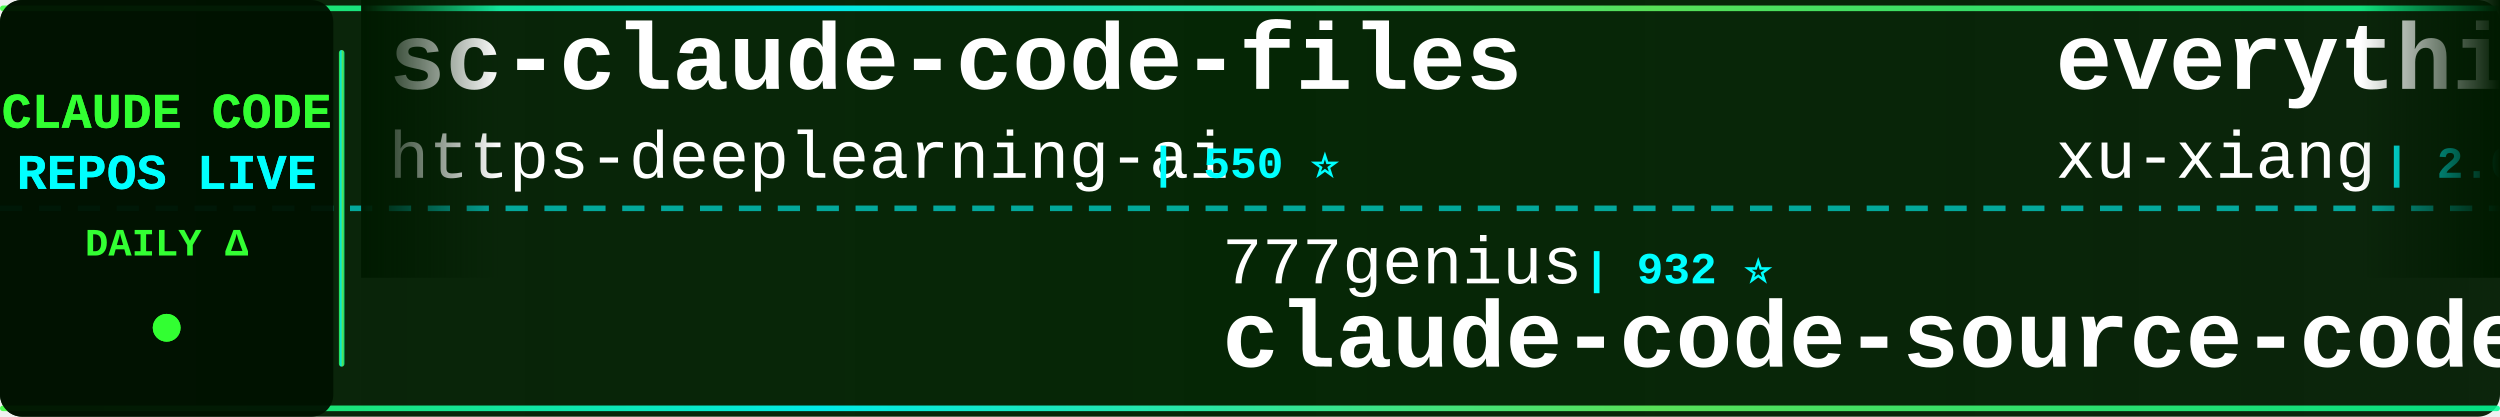
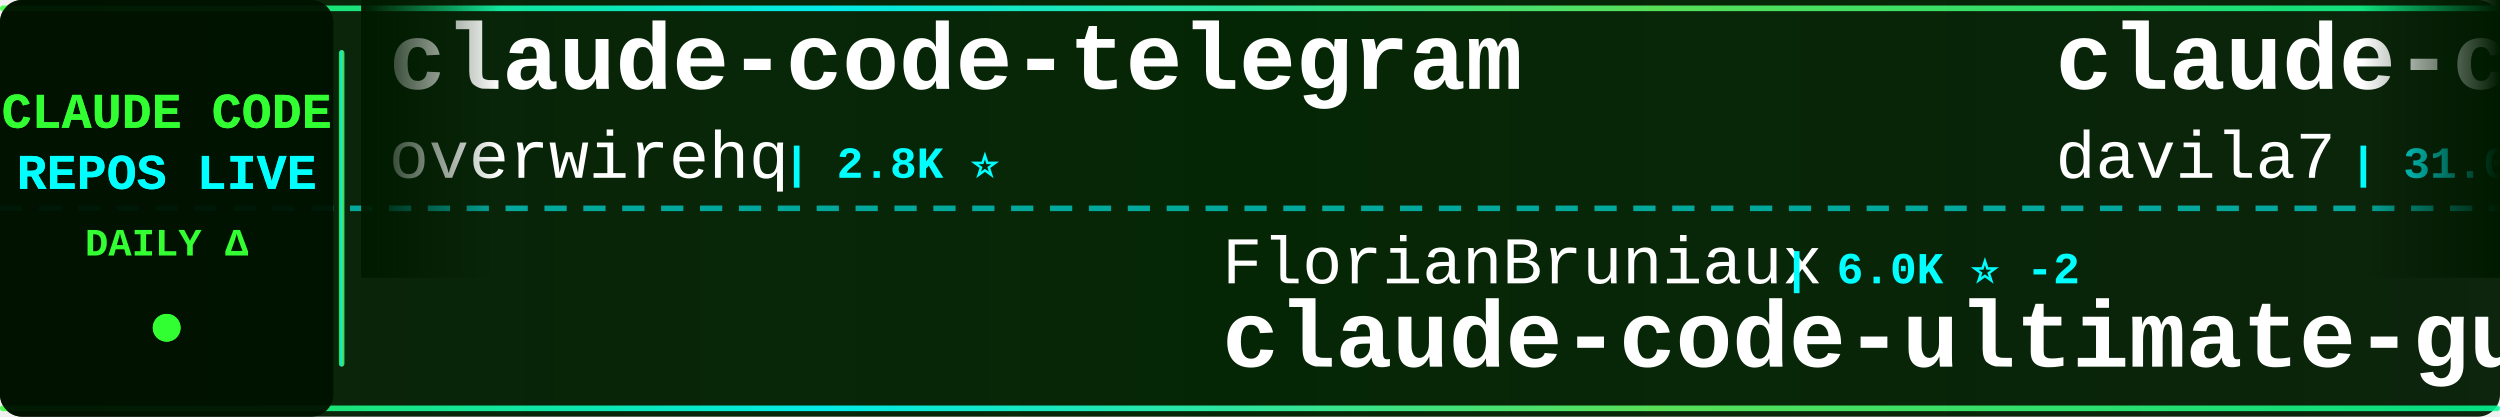
<svg xmlns="http://www.w3.org/2000/svg" width="900" height="150">
  <defs>
    <linearGradient id="tickerBg" x1="0%" y1="0%" x2="100%" y2="0%">
      <stop offset="0%" style="stop-color:#001a00;stop-opacity:0.95" />
      <stop offset="50%" style="stop-color:#002200;stop-opacity:0.98" />
      <stop offset="100%" style="stop-color:#001a00;stop-opacity:0.95" />
    </linearGradient>
    <linearGradient id="borderGrad" x1="0%" y1="0%" x2="100%" y2="0%">
      <stop offset="0%" style="stop-color:#33ff33;stop-opacity:0.85">
        <animate attributeName="stop-opacity" values="0.85;1;0.85" dur="2s" repeatCount="indefinite" />
      </stop>
      <stop offset="33%" style="stop-color:#00ffff;stop-opacity:0.9">
        <animate attributeName="stop-opacity" values="0.9;1;0.9" dur="2.2s" repeatCount="indefinite" />
      </stop>
      <stop offset="66%" style="stop-color:#66ff66;stop-opacity:0.85">
        <animate attributeName="stop-opacity" values="0.85;1;0.85" dur="1.8s" repeatCount="indefinite" />
      </stop>
      <stop offset="100%" style="stop-color:#00ff99;stop-opacity:0.85">
        <animate attributeName="stop-opacity" values="0.85;1;0.85" dur="2s" repeatCount="indefinite" />
      </stop>
    </linearGradient>
    <filter id="textGlow">
      <feGaussianBlur stdDeviation="0.1" result="coloredBlur" />
      <feMerge>
        <feMergeNode in="coloredBlur" />
        <feMergeNode in="SourceGraphic" />
      </feMerge>
    </filter>
    <filter id="metricGlow">
      <feGaussianBlur stdDeviation="0.2" result="coloredBlur" />
      <feMerge>
        <feMergeNode in="coloredBlur" />
        <feMergeNode in="SourceGraphic" />
      </feMerge>
    </filter>
    <linearGradient id="leftFade" x1="0%" y1="0%" x2="100%" y2="0%">
      <stop offset="0%" style="stop-color:#001a00;stop-opacity:1" />
      <stop offset="100%" style="stop-color:#001a00;stop-opacity:0" />
    </linearGradient>
    <linearGradient id="rightFade" x1="0%" y1="0%" x2="100%" y2="0%">
      <stop offset="0%" style="stop-color:#001a00;stop-opacity:0" />
      <stop offset="100%" style="stop-color:#001a00;stop-opacity:1" />
    </linearGradient>
  </defs>
  <rect width="900" height="150" fill="url(#tickerBg)" rx="8" />
  <rect x="0" y="2" width="900" height="2" fill="url(#borderGrad)" rx="1" />
  <rect x="0" y="146" width="900" height="2" fill="url(#borderGrad)" rx="1" />
  <line x1="0" y1="75" x2="900" y2="75" stroke="#00ffff" stroke-width="2" stroke-dasharray="8 6" opacity="0.6" />
  <rect x="0" y="0" width="120" height="150" fill="#001100" opacity="0.95" rx="8" />
  <text x="60" y="46" font-family="'Courier New', monospace" font-size="18" font-weight="bold" fill="#33ff33" text-anchor="middle" filter="url(#textGlow)">
    CLAUDE CODE
  </text>
  <text x="60" y="68" font-family="'Courier New', monospace" font-size="18" font-weight="bold" fill="#00ffff" text-anchor="middle" filter="url(#textGlow)">
    REPOS LIVE
  </text>
  <text x="60" y="92" font-family="'Courier New', monospace" font-size="14" font-weight="bold" fill="#33ff33" text-anchor="middle">
    DAILY Δ
  </text>
  <circle cx="60" cy="118" r="5" fill="#33ff33" filter="url(#metricGlow)">
    <animate attributeName="r" values="4;6;4" dur="1.5s" repeatCount="indefinite" />
    <animate attributeName="opacity" values="0.6;1;0.6" dur="1.5s" repeatCount="indefinite" />
  </circle>
  <rect x="122" y="18" width="2" height="114" fill="url(#borderGrad)" rx="1" />
  <clipPath id="tickerClip">
    <rect x="130" y="0" width="770" height="150" />
  </clipPath>
  <g clip-path="url(#tickerClip)">
    <g id="tickerItems">
      <animateTransform attributeName="transform" attributeType="XML" type="translate" from="0 0" to="-3000 0" dur="54s" repeatCount="indefinite" />
      <g transform="translate(0, 0)">
-         <text x="140" y="32" font-family="'Courier New', monospace" font-size="34" font-weight="bold" fill="#ffffff">sc-claude-code-files</text>
-         <text x="140" y="64" font-family="'Courier New', monospace" font-size="24" font-weight="normal" fill="#ffffff" opacity="1.0">https-deeplearning-ai</text>
-         <text x="414" y="64" font-family="'Courier New', monospace" font-size="16" font-weight="bold" fill="#00ffff"> | 550 ⭐</text>
+         <text x="140" y="32" font-family="'Courier New', monospace" font-size="34" font-weight="bold" fill="#ffffff">claude-code-telegram</text>
+         <text x="140" y="64" font-family="'Courier New', monospace" font-size="24" font-weight="normal" fill="#ffffff" opacity="1.0">overwirehq</text>
+         <text x="282" y="64" font-family="'Courier New', monospace" font-size="16" font-weight="bold" fill="#00ffff"> | 2.8K ⭐</text>
      </g>
      <g transform="translate(300, 0)">
-         <text x="140" y="102" font-family="'Courier New', monospace" font-size="24" font-weight="normal" fill="#ffffff" opacity="1.0">777genius</text>
-         <text x="270" y="102" font-family="'Courier New', monospace" font-size="16" font-weight="bold" fill="#00ffff"> | 932 ⭐</text>
-         <text x="140" y="132" font-family="'Courier New', monospace" font-size="34" font-weight="bold" fill="#ffffff">claude-code-source-code</text>
+         <text x="140" y="102" font-family="'Courier New', monospace" font-size="24" font-weight="normal" fill="#ffffff" opacity="1.0">FlorianBruniaux</text>
+         <text x="342" y="102" font-family="'Courier New', monospace" font-size="16" font-weight="bold" fill="#00ffff"> | 6.0K ⭐ -2</text>
+         <text x="140" y="132" font-family="'Courier New', monospace" font-size="34" font-weight="bold" fill="#ffffff">claude-code-ultimate-gui...</text>
      </g>
      <g transform="translate(600, 0)">
-         <text x="140" y="32" font-family="'Courier New', monospace" font-size="34" font-weight="bold" fill="#ffffff">everything-claude-code-z...</text>
-         <text x="140" y="64" font-family="'Courier New', monospace" font-size="24" font-weight="normal" fill="#ffffff" opacity="1.0">xu-xiang</text>
-         <text x="258" y="64" font-family="'Courier New', monospace" font-size="16" font-weight="bold" fill="#00ffff"> | 2.0K ⭐</text>
+         <text x="140" y="32" font-family="'Courier New', monospace" font-size="34" font-weight="bold" fill="#ffffff">claude-code-templates</text>
+         <text x="140" y="64" font-family="'Courier New', monospace" font-size="24" font-weight="normal" fill="#ffffff" opacity="1.0">davila7</text>
+         <text x="246" y="64" font-family="'Courier New', monospace" font-size="16" font-weight="bold" fill="#00ffff"> | 31.0K ⭐ +85</text>
      </g>
      <g transform="translate(900, 0)">
-         <text x="140" y="102" font-family="'Courier New', monospace" font-size="24" font-weight="normal" fill="#ffffff" opacity="1.0">mehmoodosman</text>
-         <text x="306" y="102" font-family="'Courier New', monospace" font-size="16" font-weight="bold" fill="#00ffff"> | 173 ⭐</text>
+         <text x="140" y="102" font-family="'Courier New', monospace" font-size="24" font-weight="normal" fill="#ffffff" opacity="1.0">ponponon</text>
+         <text x="258" y="102" font-family="'Courier New', monospace" font-size="16" font-weight="bold" fill="#00ffff"> | 2.3K ⭐</text>
+         <text x="140" y="132" font-family="'Courier New', monospace" font-size="34" font-weight="bold" fill="#ffffff">claude_code_src</text>
+       </g>
+       <g transform="translate(1200, 0)">
+         <text x="140" y="32" font-family="'Courier New', monospace" font-size="34" font-weight="bold" fill="#ffffff">claude-code-router</text>
+         <text x="140" y="64" font-family="'Courier New', monospace" font-size="24" font-weight="normal" fill="#ffffff" opacity="1.0">musistudio</text>
+         <text x="282" y="64" font-family="'Courier New', monospace" font-size="16" font-weight="bold" fill="#00ffff"> | 37.4K ⭐ +2</text>
+       </g>
+       <g transform="translate(1500, 0)">
+         <text x="140" y="102" font-family="'Courier New', monospace" font-size="24" font-weight="normal" fill="#ffffff" opacity="1.0">Onewon</text>
+         <text x="234" y="102" font-family="'Courier New', monospace" font-size="16" font-weight="bold" fill="#00ffff"> | 182 ⭐</text>
        <text x="140" y="132" font-family="'Courier New', monospace" font-size="34" font-weight="bold" fill="#ffffff">claude-code</text>
      </g>
-       <g transform="translate(1200, 0)">
-         <text x="140" y="32" font-family="'Courier New', monospace" font-size="34" font-weight="bold" fill="#ffffff">Dive-into-Claude-Code</text>
-         <text x="140" y="64" font-family="'Courier New', monospace" font-size="24" font-weight="normal" fill="#ffffff" opacity="1.0">VILA-Lab</text>
-         <text x="258" y="64" font-family="'Courier New', monospace" font-size="16" font-weight="bold" fill="#00ffff"> | 2.1K ⭐</text>
-       </g>
-       <g transform="translate(1500, 0)">
-         <text x="140" y="102" font-family="'Courier New', monospace" font-size="24" font-weight="normal" fill="#ffffff" opacity="1.0">wanshuiyin</text>
-         <text x="282" y="102" font-family="'Courier New', monospace" font-size="16" font-weight="bold" fill="#00ffff"> | 16.5K ⭐ +19</text>
-         <text x="140" y="132" font-family="'Courier New', monospace" font-size="34" font-weight="bold" fill="#ffffff">Auto-claude-code-researc...</text>
-       </g>
      <g transform="translate(1800, 0)">
-         <text x="140" y="32" font-family="'Courier New', monospace" font-size="34" font-weight="bold" fill="#ffffff">claude-code-prompts</text>
-         <text x="140" y="64" font-family="'Courier New', monospace" font-size="24" font-weight="normal" fill="#ffffff" opacity="1.0">repowise-dev</text>
-         <text x="306" y="64" font-family="'Courier New', monospace" font-size="16" font-weight="bold" fill="#00ffff"> | 1.2K ⭐ +1</text>
+         <text x="140" y="32" font-family="'Courier New', monospace" font-size="34" font-weight="bold" fill="#ffffff">claude-code-rust</text>
+         <text x="140" y="64" font-family="'Courier New', monospace" font-size="24" font-weight="normal" fill="#ffffff" opacity="1.0">lorryjovens-hub</text>
+         <text x="342" y="64" font-family="'Courier New', monospace" font-size="16" font-weight="bold" fill="#00ffff"> | 1.7K ⭐</text>
      </g>
      <g transform="translate(2100, 0)">
-         <text x="140" y="102" font-family="'Courier New', monospace" font-size="24" font-weight="normal" fill="#ffffff" opacity="1.0">anthropics</text>
-         <text x="282" y="102" font-family="'Courier New', monospace" font-size="16" font-weight="bold" fill="#00ffff"> | 6.3K ⭐ +2</text>
-         <text x="140" y="132" font-family="'Courier New', monospace" font-size="34" font-weight="bold" fill="#ffffff">claude-code-security-rev...</text>
+         <text x="140" y="102" font-family="'Courier New', monospace" font-size="24" font-weight="normal" fill="#ffffff" opacity="1.0">ykdojo</text>
+         <text x="234" y="102" font-family="'Courier New', monospace" font-size="16" font-weight="bold" fill="#00ffff"> | 10.1K ⭐</text>
+         <text x="140" y="132" font-family="'Courier New', monospace" font-size="34" font-weight="bold" fill="#ffffff">claude-code-tips</text>
      </g>
      <g transform="translate(2400, 0)">
-         <text x="140" y="32" font-family="'Courier New', monospace" font-size="34" font-weight="bold" fill="#ffffff">claude-code</text>
-         <text x="140" y="64" font-family="'Courier New', monospace" font-size="24" font-weight="normal" fill="#ffffff" opacity="1.0">Onewon</text>
-         <text x="234" y="64" font-family="'Courier New', monospace" font-size="16" font-weight="bold" fill="#00ffff"> | 182 ⭐</text>
+         <text x="140" y="32" font-family="'Courier New', monospace" font-size="34" font-weight="bold" fill="#ffffff">claude-code-cli</text>
+         <text x="140" y="64" font-family="'Courier New', monospace" font-size="24" font-weight="normal" fill="#ffffff" opacity="1.0">huangserva</text>
+         <text x="282" y="64" font-family="'Courier New', monospace" font-size="16" font-weight="bold" fill="#00ffff"> | 631 ⭐ +1</text>
      </g>
      <g transform="translate(2700, 0)">
-         <text x="140" y="102" font-family="'Courier New', monospace" font-size="24" font-weight="normal" fill="#ffffff" opacity="1.0">pengchengneo</text>
-         <text x="306" y="102" font-family="'Courier New', monospace" font-size="16" font-weight="bold" fill="#00ffff"> | 1.8K ⭐ +2</text>
-         <text x="140" y="132" font-family="'Courier New', monospace" font-size="34" font-weight="bold" fill="#ffffff">Claude-Code</text>
+         <text x="140" y="102" font-family="'Courier New', monospace" font-size="24" font-weight="normal" fill="#ffffff" opacity="1.0">anthropics</text>
+         <text x="282" y="102" font-family="'Courier New', monospace" font-size="16" font-weight="bold" fill="#00ffff"> | 147.6K ⭐ +44</text>
+         <text x="140" y="132" font-family="'Courier New', monospace" font-size="34" font-weight="bold" fill="#ffffff">claude-code</text>
      </g>
      <g transform="translate(3000, 0)">
-         <text x="140" y="32" font-family="'Courier New', monospace" font-size="34" font-weight="bold" fill="#ffffff">sc-claude-code-files</text>
-         <text x="140" y="64" font-family="'Courier New', monospace" font-size="24" font-weight="normal" fill="#ffffff" opacity="1.0">https-deeplearning-ai</text>
-         <text x="414" y="64" font-family="'Courier New', monospace" font-size="16" font-weight="bold" fill="#00ffff"> | 550 ⭐</text>
+         <text x="140" y="32" font-family="'Courier New', monospace" font-size="34" font-weight="bold" fill="#ffffff">claude-code-telegram</text>
+         <text x="140" y="64" font-family="'Courier New', monospace" font-size="24" font-weight="normal" fill="#ffffff" opacity="1.0">overwirehq</text>
+         <text x="282" y="64" font-family="'Courier New', monospace" font-size="16" font-weight="bold" fill="#00ffff"> | 2.8K ⭐</text>
      </g>
      <g transform="translate(3300, 0)">
-         <text x="140" y="102" font-family="'Courier New', monospace" font-size="24" font-weight="normal" fill="#ffffff" opacity="1.0">777genius</text>
-         <text x="270" y="102" font-family="'Courier New', monospace" font-size="16" font-weight="bold" fill="#00ffff"> | 932 ⭐</text>
-         <text x="140" y="132" font-family="'Courier New', monospace" font-size="34" font-weight="bold" fill="#ffffff">claude-code-source-code</text>
+         <text x="140" y="102" font-family="'Courier New', monospace" font-size="24" font-weight="normal" fill="#ffffff" opacity="1.0">FlorianBruniaux</text>
+         <text x="342" y="102" font-family="'Courier New', monospace" font-size="16" font-weight="bold" fill="#00ffff"> | 6.0K ⭐ -2</text>
+         <text x="140" y="132" font-family="'Courier New', monospace" font-size="34" font-weight="bold" fill="#ffffff">claude-code-ultimate-gui...</text>
      </g>
      <g transform="translate(3600, 0)">
-         <text x="140" y="32" font-family="'Courier New', monospace" font-size="34" font-weight="bold" fill="#ffffff">everything-claude-code-z...</text>
-         <text x="140" y="64" font-family="'Courier New', monospace" font-size="24" font-weight="normal" fill="#ffffff" opacity="1.0">xu-xiang</text>
-         <text x="258" y="64" font-family="'Courier New', monospace" font-size="16" font-weight="bold" fill="#00ffff"> | 2.0K ⭐</text>
+         <text x="140" y="32" font-family="'Courier New', monospace" font-size="34" font-weight="bold" fill="#ffffff">claude-code-templates</text>
+         <text x="140" y="64" font-family="'Courier New', monospace" font-size="24" font-weight="normal" fill="#ffffff" opacity="1.0">davila7</text>
+         <text x="246" y="64" font-family="'Courier New', monospace" font-size="16" font-weight="bold" fill="#00ffff"> | 31.0K ⭐ +85</text>
      </g>
      <g transform="translate(3900, 0)">
-         <text x="140" y="102" font-family="'Courier New', monospace" font-size="24" font-weight="normal" fill="#ffffff" opacity="1.0">mehmoodosman</text>
-         <text x="306" y="102" font-family="'Courier New', monospace" font-size="16" font-weight="bold" fill="#00ffff"> | 173 ⭐</text>
-         <text x="140" y="132" font-family="'Courier New', monospace" font-size="34" font-weight="bold" fill="#ffffff">claude-code</text>
+         <text x="140" y="102" font-family="'Courier New', monospace" font-size="24" font-weight="normal" fill="#ffffff" opacity="1.0">ponponon</text>
+         <text x="258" y="102" font-family="'Courier New', monospace" font-size="16" font-weight="bold" fill="#00ffff"> | 2.3K ⭐</text>
+         <text x="140" y="132" font-family="'Courier New', monospace" font-size="34" font-weight="bold" fill="#ffffff">claude_code_src</text>
      </g>
    </g>
  </g>
  <rect x="130" y="0" width="50" height="100" fill="url(#leftFade)" />
  <rect x="850" y="0" width="50" height="100" fill="url(#rightFade)" />
</svg>
